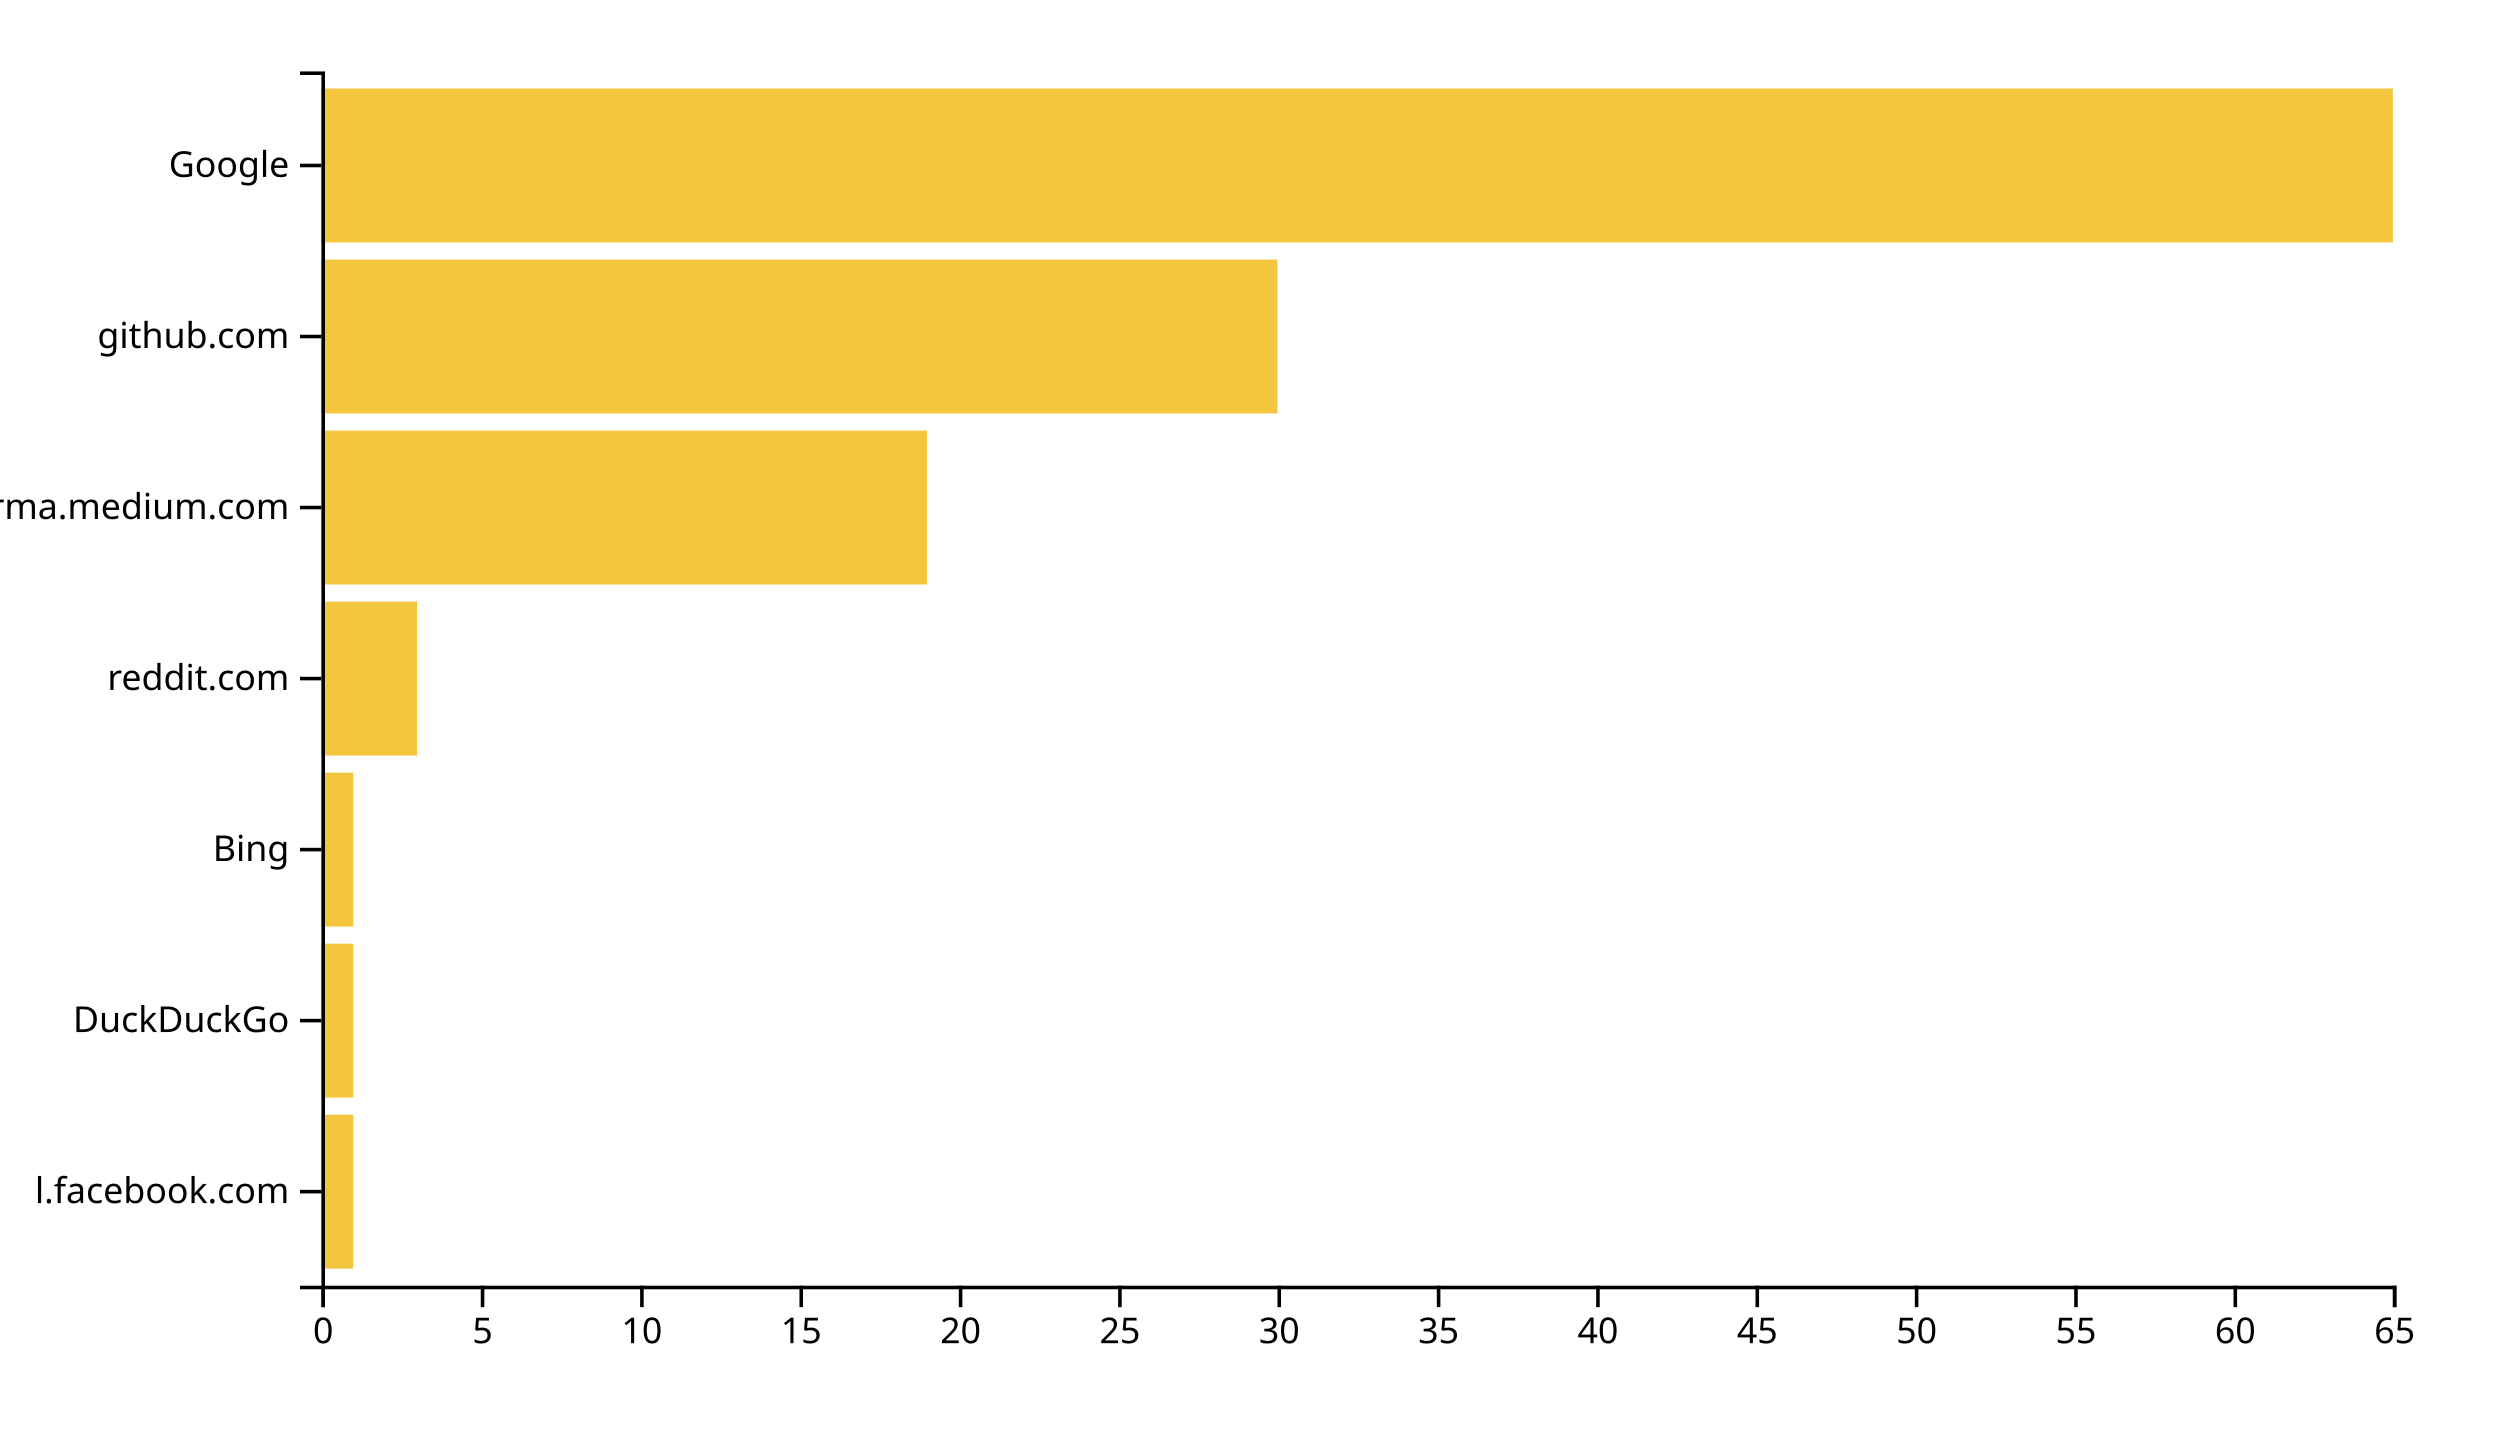
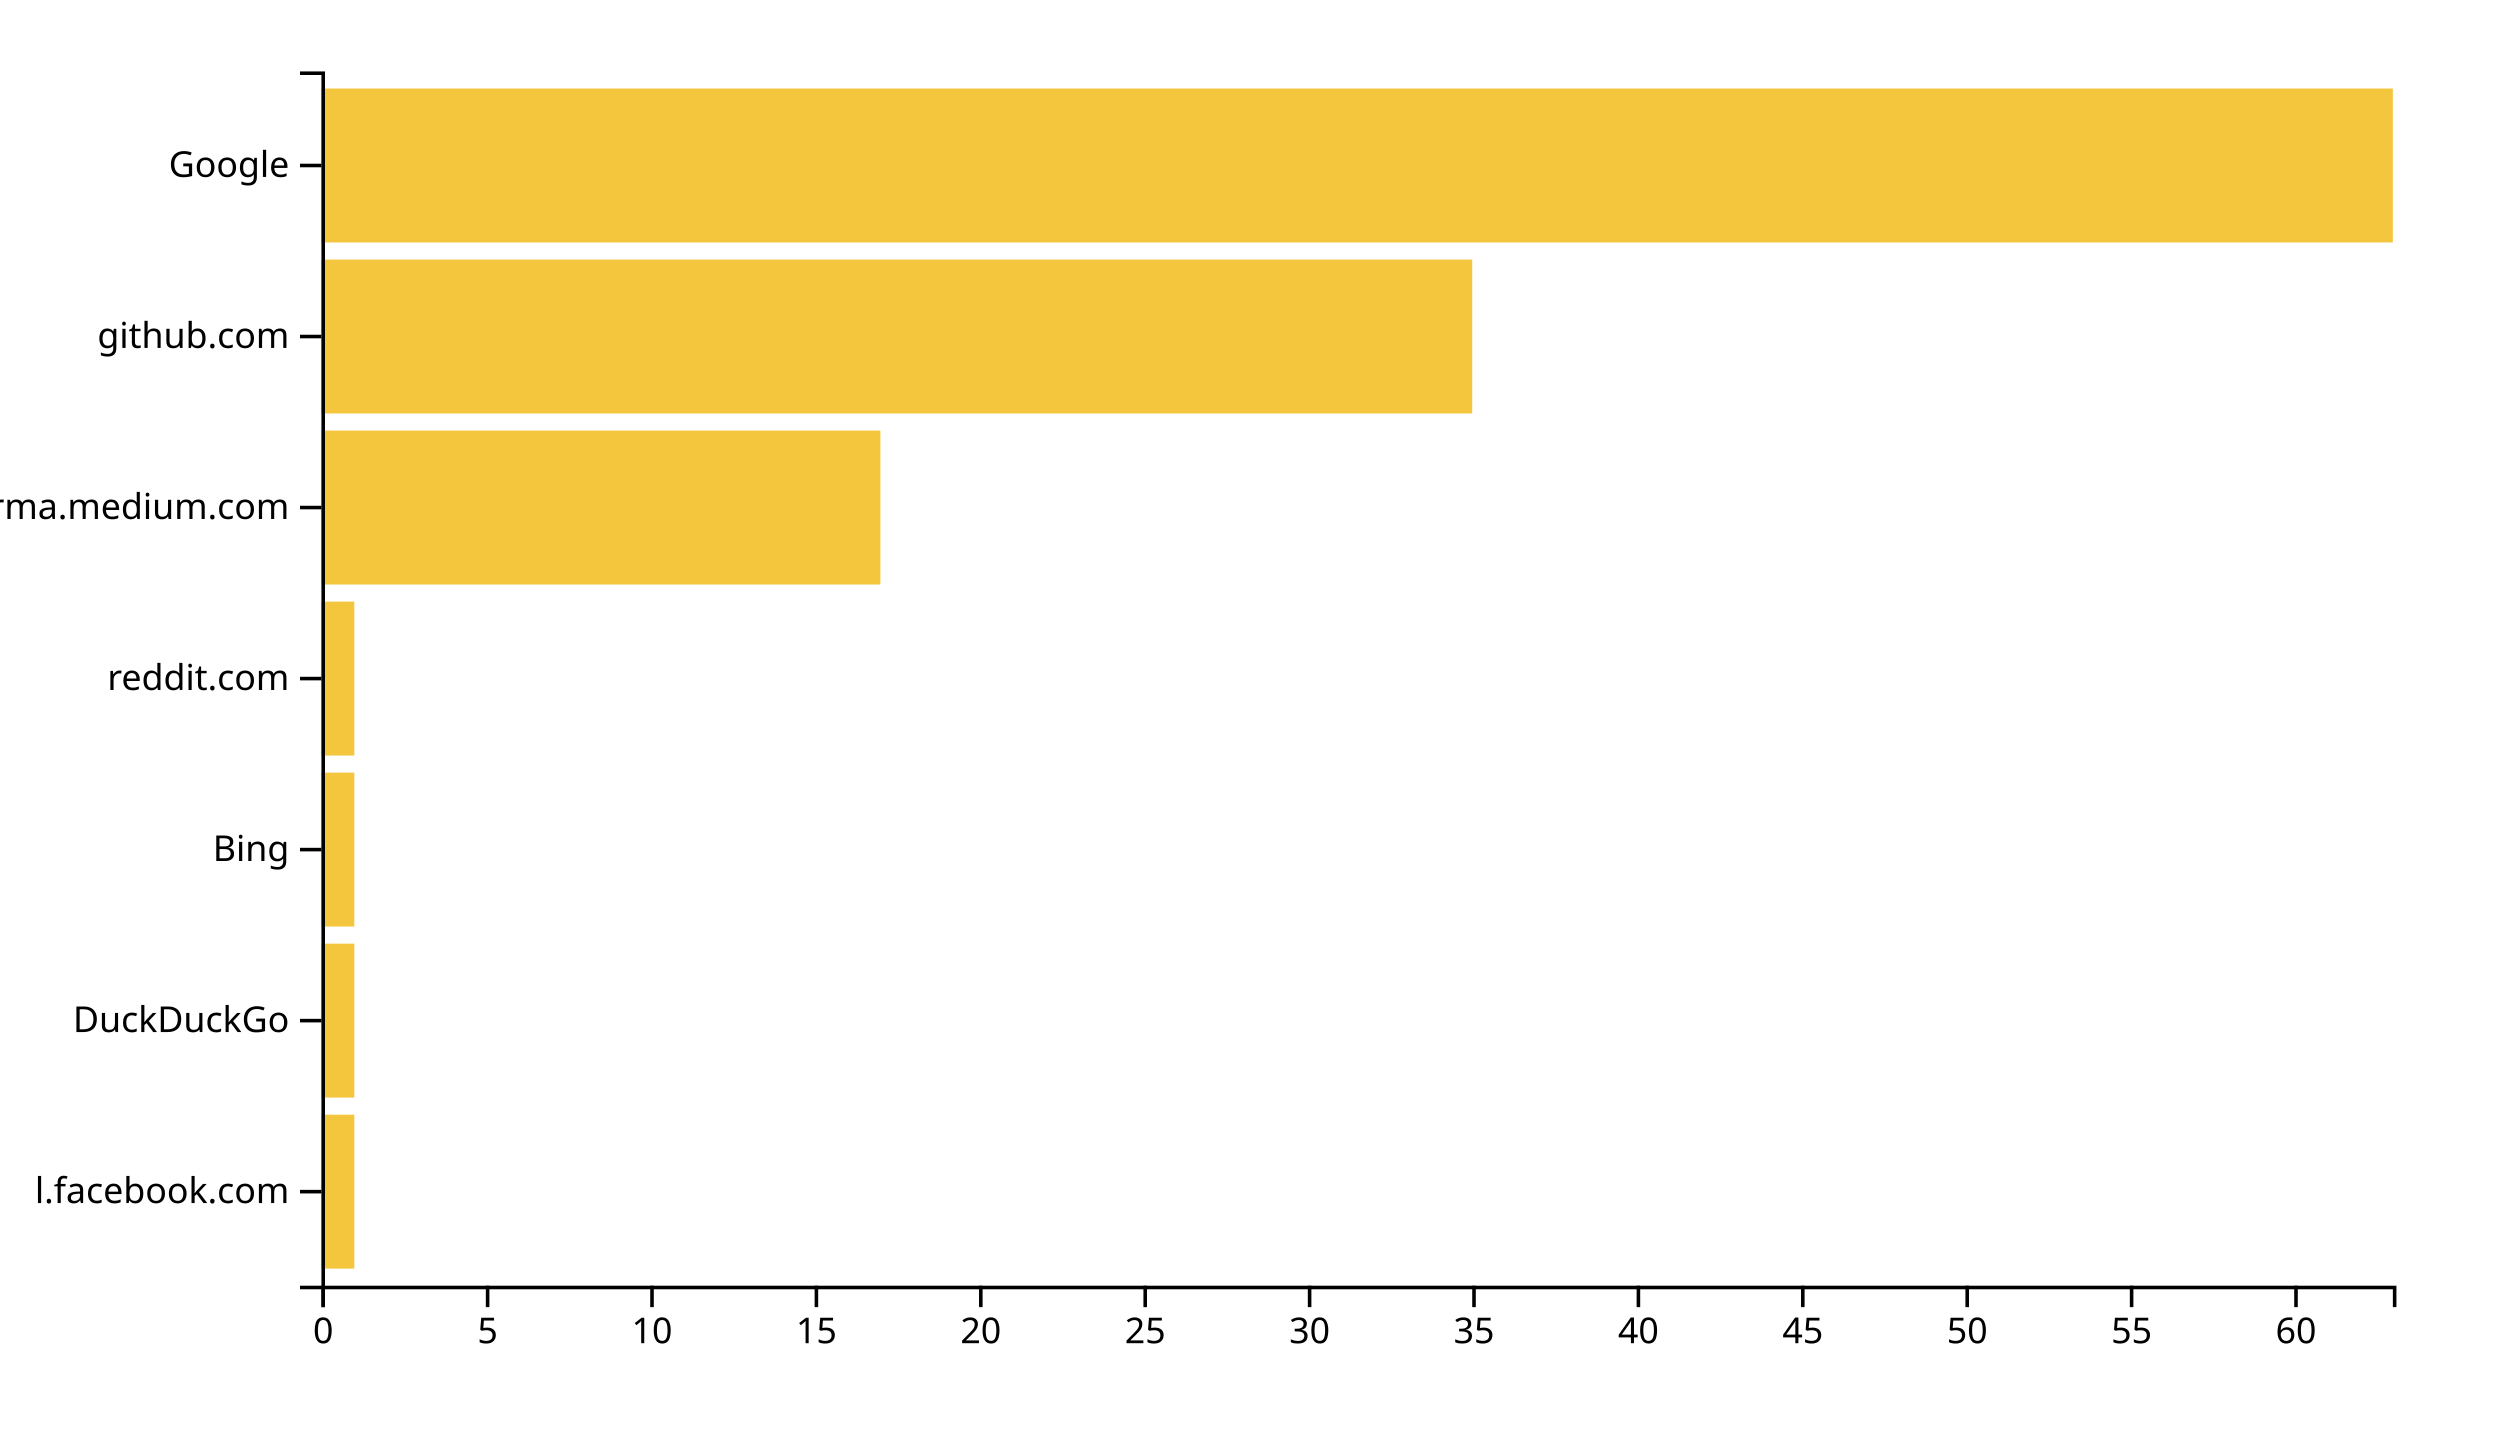
<svg xmlns="http://www.w3.org/2000/svg" width="700" height="400">
  <g transform="translate(90,20)">
-     <rect class="bar" width="8.923" y="292.113" height="43.099" style="fill: #f4c63d; text-anchor: end;" />
-     <rect class="bar" width="8.923" y="244.225" height="43.099" style="fill: #f4c63d; text-anchor: end;" />
-     <rect class="bar" width="8.923" y="196.338" height="43.099" style="fill: #f4c63d; text-anchor: end;" />
-     <rect class="bar" width="26.769" y="148.451" height="43.099" style="fill: #f4c63d; text-anchor: end;" />
-     <rect class="bar" width="169.538" y="100.563" height="43.099" style="fill: #f4c63d; text-anchor: end;" />
-     <rect class="bar" width="267.692" y="52.676" height="43.099" style="fill: #f4c63d; text-anchor: end;" />
+     <rect class="bar" width="9.206" y="292.113" height="43.099" style="fill: #f4c63d; text-anchor: end;" />
+     <rect class="bar" width="9.206" y="244.225" height="43.099" style="fill: #f4c63d; text-anchor: end;" />
+     <rect class="bar" width="9.206" y="196.338" height="43.099" style="fill: #f4c63d; text-anchor: end;" />
+     <rect class="bar" width="9.206" y="148.451" height="43.099" style="fill: #f4c63d; text-anchor: end;" />
+     <rect class="bar" width="156.508" y="100.563" height="43.099" style="fill: #f4c63d; text-anchor: end;" />
+     <rect class="bar" width="322.222" y="52.676" height="43.099" style="fill: #f4c63d; text-anchor: end;" />
    <rect class="bar" width="580" y="4.789" height="43.099" style="fill: #f4c63d; text-anchor: end;" />
    <g transform="translate(0,340)" fill="none" font-size="10" font-family="sans-serif" text-anchor="middle">
      <path class="domain" stroke="currentColor" d="M0.5,6V0.5H580.5V6" />
      <g class="tick" opacity="1" transform="translate(0.5,0)">
        <line stroke="currentColor" y2="6" />
        <text fill="currentColor" y="9" dy="0.71em">0</text>
      </g>
-       <g class="tick" opacity="1" transform="translate(45.11538,0)">
+       <g class="tick" opacity="1" transform="translate(46.53175,0)">
        <line stroke="currentColor" y2="6" />
        <text fill="currentColor" y="9" dy="0.71em">5</text>
      </g>
-       <g class="tick" opacity="1" transform="translate(89.73077,0)">
+       <g class="tick" opacity="1" transform="translate(92.56349,0)">
        <line stroke="currentColor" y2="6" />
        <text fill="currentColor" y="9" dy="0.71em">10</text>
      </g>
-       <g class="tick" opacity="1" transform="translate(134.3462,0)">
+       <g class="tick" opacity="1" transform="translate(138.5952,0)">
        <line stroke="currentColor" y2="6" />
        <text fill="currentColor" y="9" dy="0.71em">15</text>
      </g>
-       <g class="tick" opacity="1" transform="translate(178.9615,0)">
+       <g class="tick" opacity="1" transform="translate(184.627,0)">
        <line stroke="currentColor" y2="6" />
        <text fill="currentColor" y="9" dy="0.71em">20</text>
      </g>
-       <g class="tick" opacity="1" transform="translate(223.5769,0)">
+       <g class="tick" opacity="1" transform="translate(230.6587,0)">
        <line stroke="currentColor" y2="6" />
        <text fill="currentColor" y="9" dy="0.71em">25</text>
      </g>
-       <g class="tick" opacity="1" transform="translate(268.1923,0)">
+       <g class="tick" opacity="1" transform="translate(276.6905,0)">
        <line stroke="currentColor" y2="6" />
        <text fill="currentColor" y="9" dy="0.71em">30</text>
      </g>
-       <g class="tick" opacity="1" transform="translate(312.8077,0)">
+       <g class="tick" opacity="1" transform="translate(322.7222,0)">
        <line stroke="currentColor" y2="6" />
        <text fill="currentColor" y="9" dy="0.71em">35</text>
      </g>
-       <g class="tick" opacity="1" transform="translate(357.4231,0)">
+       <g class="tick" opacity="1" transform="translate(368.754,0)">
        <line stroke="currentColor" y2="6" />
        <text fill="currentColor" y="9" dy="0.71em">40</text>
      </g>
-       <g class="tick" opacity="1" transform="translate(402.0385,0)">
+       <g class="tick" opacity="1" transform="translate(414.7857,0)">
        <line stroke="currentColor" y2="6" />
        <text fill="currentColor" y="9" dy="0.71em">45</text>
      </g>
-       <g class="tick" opacity="1" transform="translate(446.6538,0)">
+       <g class="tick" opacity="1" transform="translate(460.8175,0)">
        <line stroke="currentColor" y2="6" />
        <text fill="currentColor" y="9" dy="0.71em">50</text>
      </g>
-       <g class="tick" opacity="1" transform="translate(491.2692,0)">
+       <g class="tick" opacity="1" transform="translate(506.8492,0)">
        <line stroke="currentColor" y2="6" />
        <text fill="currentColor" y="9" dy="0.71em">55</text>
      </g>
-       <g class="tick" opacity="1" transform="translate(535.8846,0)">
+       <g class="tick" opacity="1" transform="translate(552.881,0)">
        <line stroke="currentColor" y2="6" />
        <text fill="currentColor" y="9" dy="0.71em">60</text>
-       </g>
-       <g class="tick" opacity="1" transform="translate(580.5,0)">
-         <line stroke="currentColor" y2="6" />
-         <text fill="currentColor" y="9" dy="0.71em">65</text>
      </g>
    </g>
    <g fill="none" font-size="10" font-family="sans-serif" text-anchor="end">
      <path class="domain" stroke="currentColor" d="M-6,340.5H0.5V0.5H-6" />
      <g class="tick" opacity="1" transform="translate(0,313.662)">
        <line stroke="currentColor" x2="-6" />
        <text fill="currentColor" x="-9" dy="0.32em">l.facebook.com</text>
      </g>
      <g class="tick" opacity="1" transform="translate(0,265.7746)">
        <line stroke="currentColor" x2="-6" />
        <text fill="currentColor" x="-9" dy="0.32em">DuckDuckGo</text>
      </g>
      <g class="tick" opacity="1" transform="translate(0,217.8873)">
        <line stroke="currentColor" x2="-6" />
        <text fill="currentColor" x="-9" dy="0.32em">Bing</text>
      </g>
      <g class="tick" opacity="1" transform="translate(0,170)">
        <line stroke="currentColor" x2="-6" />
        <text fill="currentColor" x="-9" dy="0.32em">reddit.com</text>
      </g>
      <g class="tick" opacity="1" transform="translate(0,122.1127)">
        <line stroke="currentColor" x2="-6" />
        <text fill="currentColor" x="-9" dy="0.32em">xgirma.medium.com</text>
      </g>
      <g class="tick" opacity="1" transform="translate(0,74.22535)">
        <line stroke="currentColor" x2="-6" />
        <text fill="currentColor" x="-9" dy="0.32em">github.com</text>
      </g>
      <g class="tick" opacity="1" transform="translate(0,26.33803)">
        <line stroke="currentColor" x2="-6" />
        <text fill="currentColor" x="-9" dy="0.32em">Google</text>
      </g>
    </g>
  </g>
</svg>
